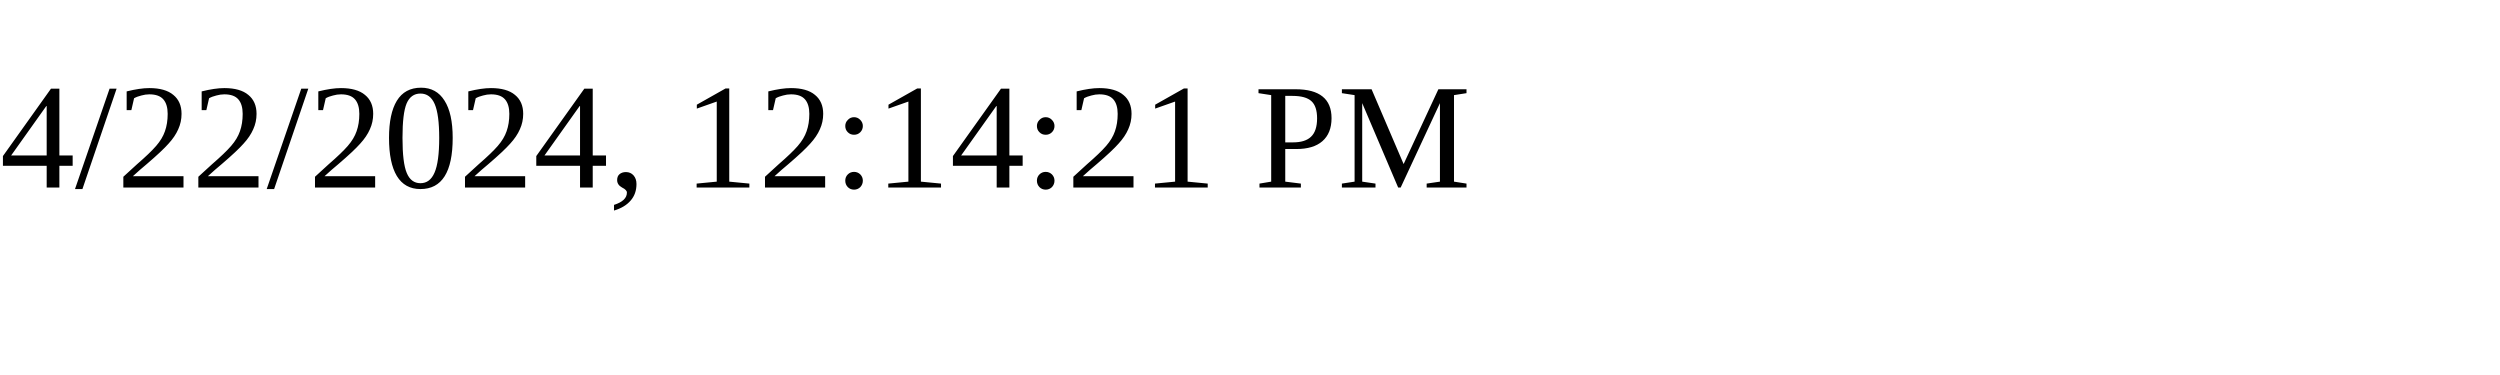
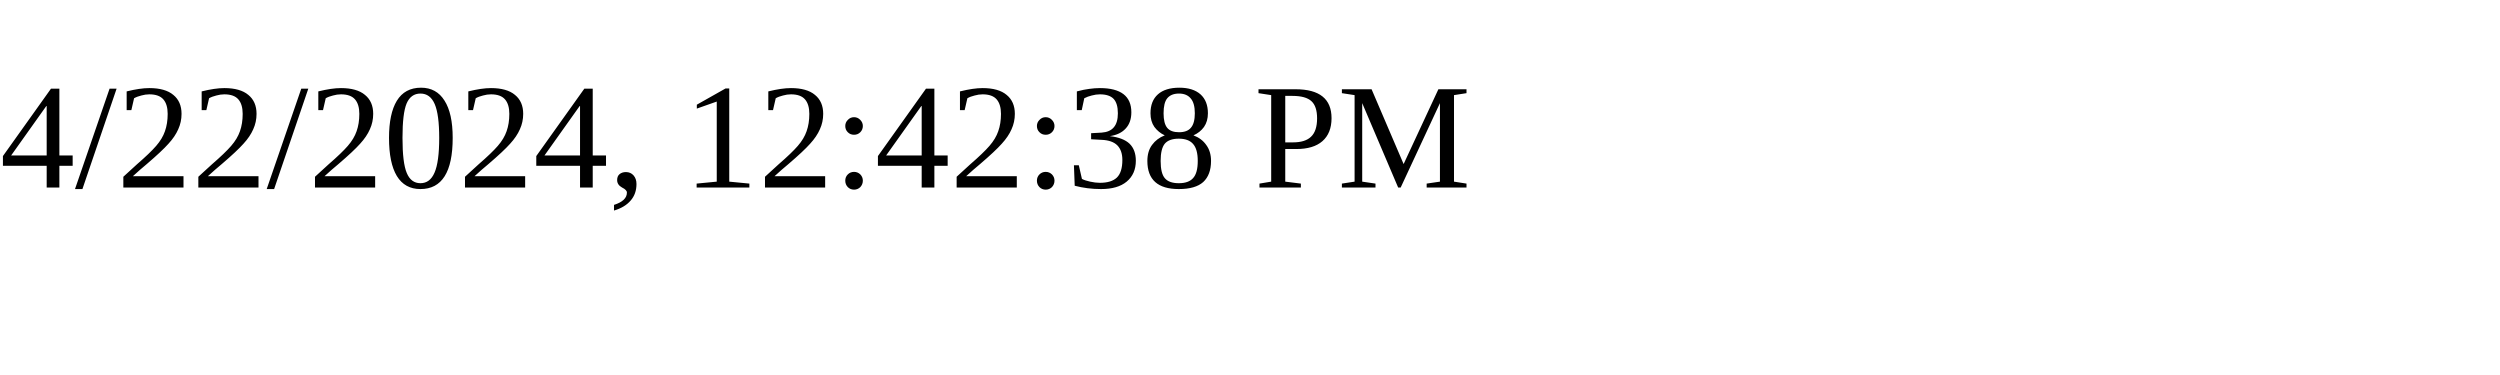
<svg xmlns="http://www.w3.org/2000/svg" height="30" width="200">
-   <text x="0" y="15">4/22/2024, 12:14:21 PM</text>
+   <text x="0" y="15">4/22/2024, 12:42:38 PM</text>
</svg>
